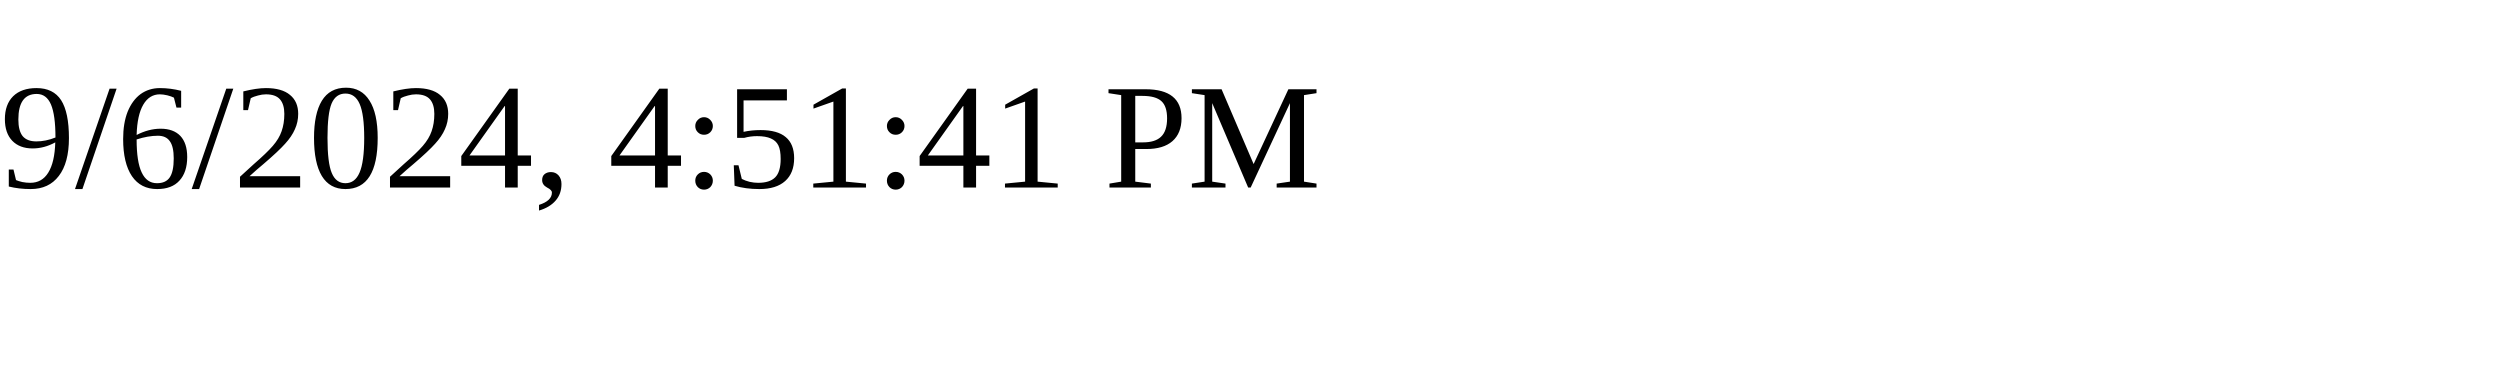
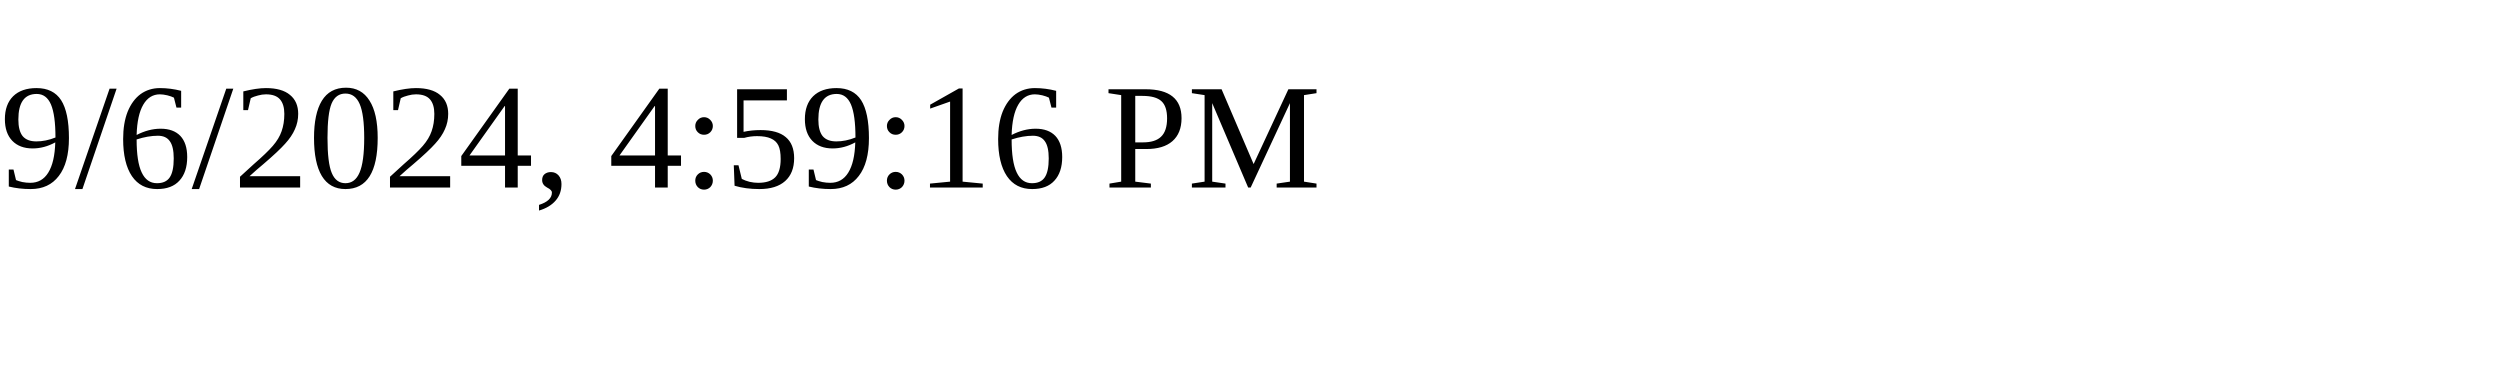
<svg xmlns="http://www.w3.org/2000/svg" height="30" width="200">
-   <text x="0" y="15">9/6/2024, 4:51:41 PM</text>
+   <text x="0" y="15">9/6/2024, 4:59:16 PM</text>
</svg>
